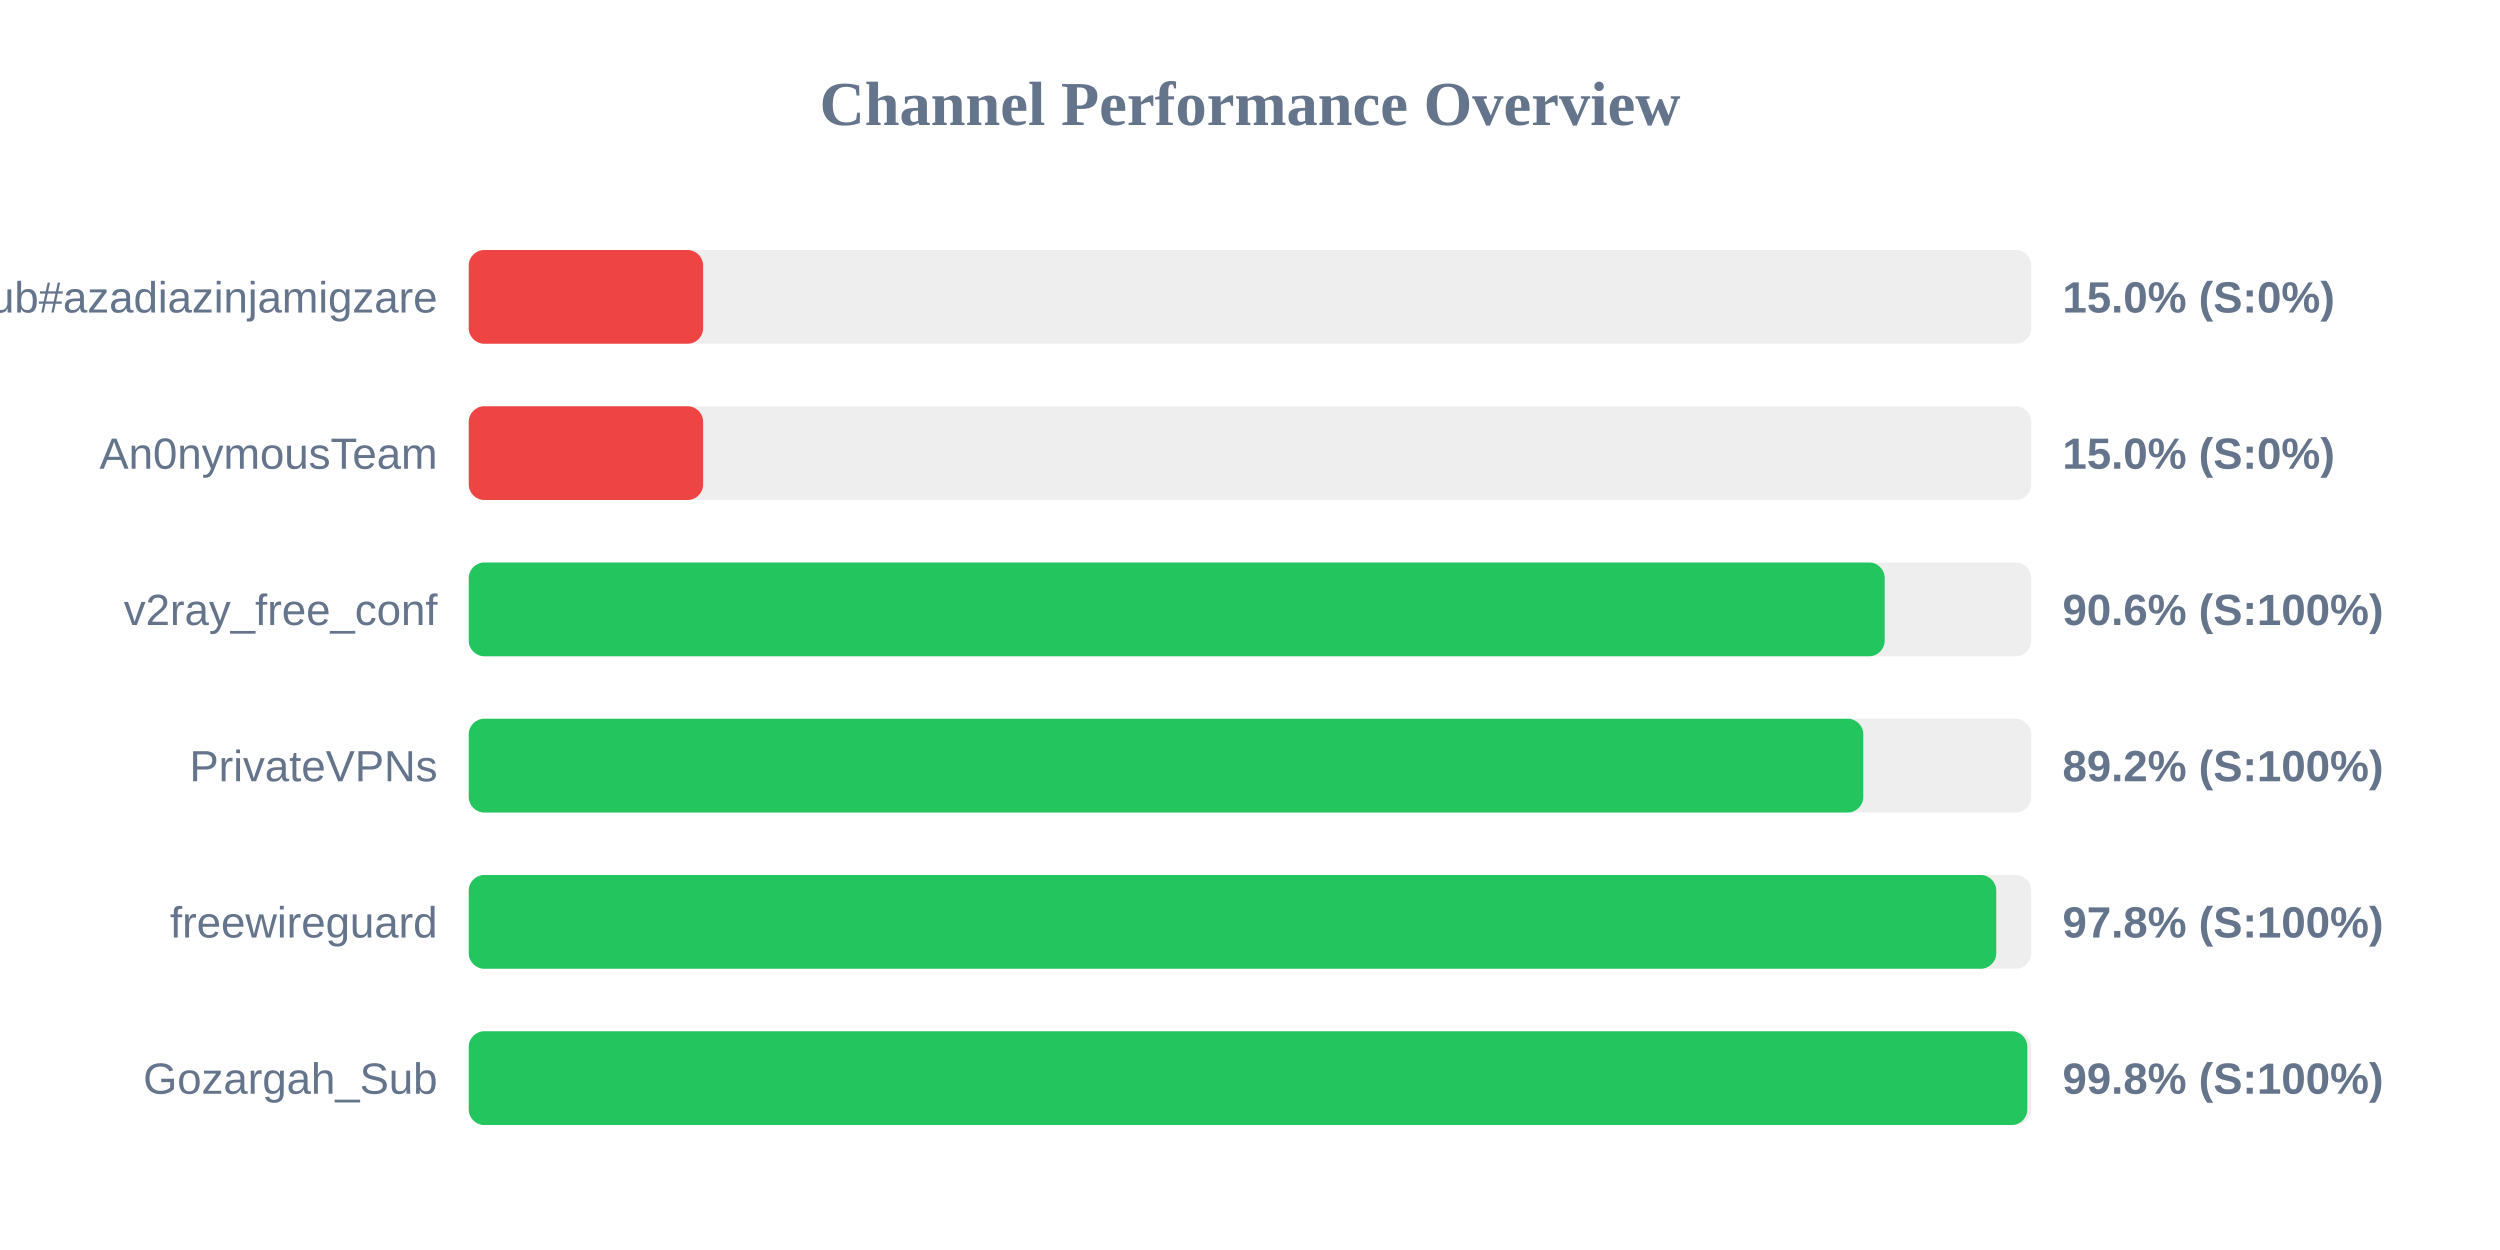
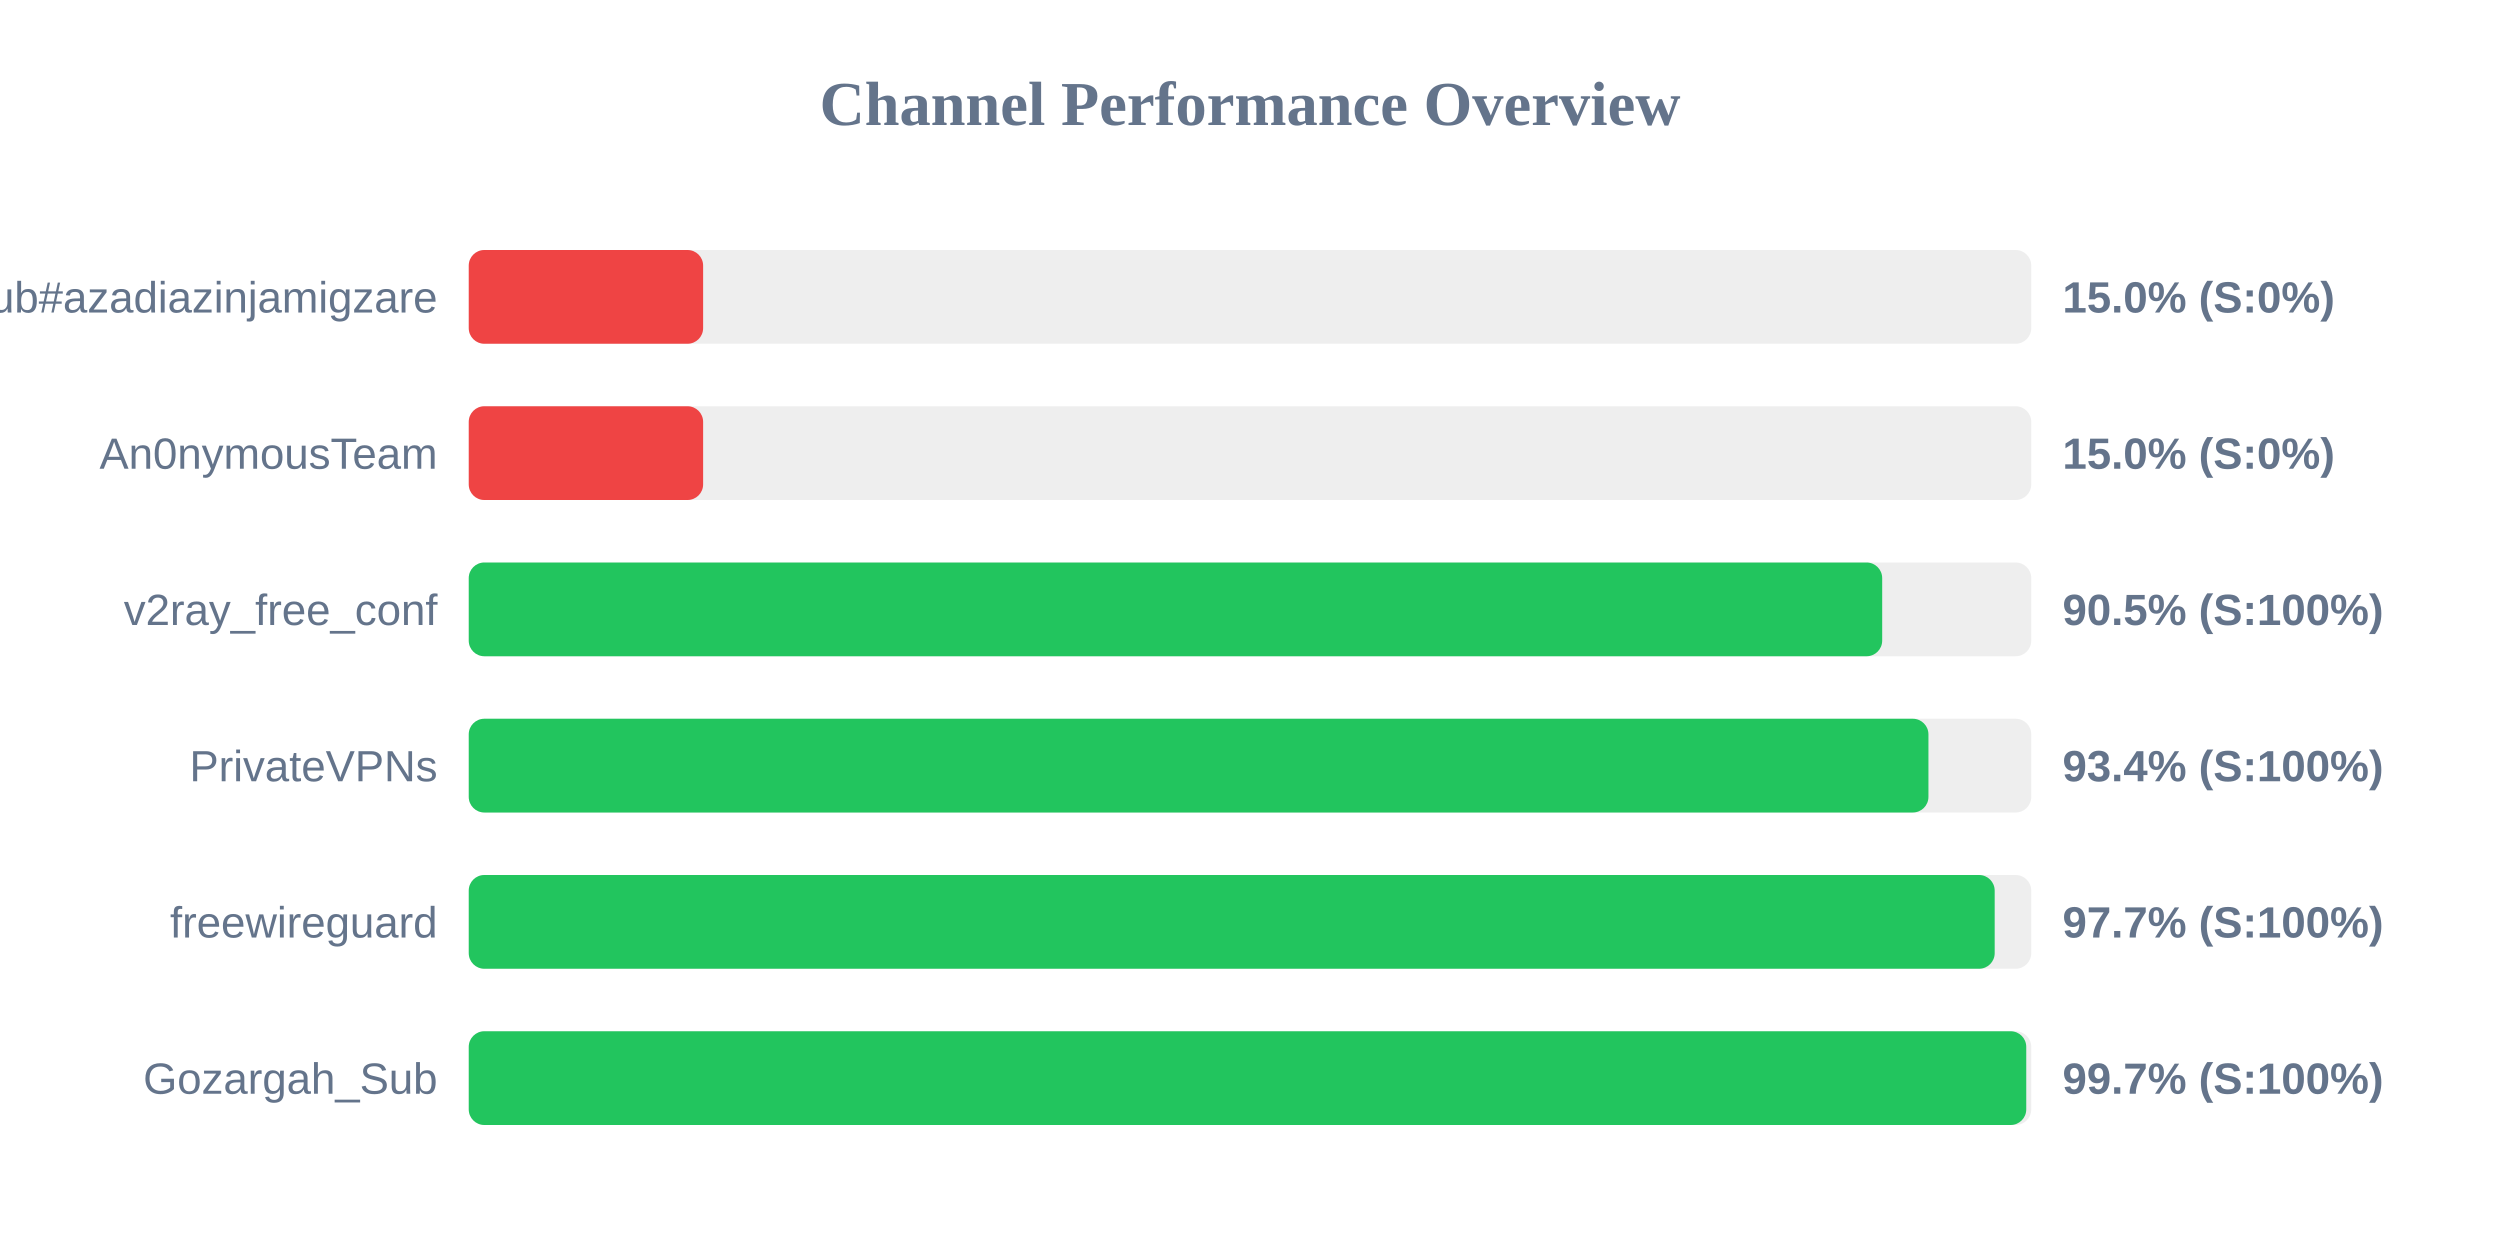
<svg xmlns="http://www.w3.org/2000/svg" width="800" height="400" version="1.1">
  <style>
        .row { font: 14px Arial; fill: #64748b; }
        .score { font: bold 14px Arial; fill: #64748b; }
    </style>
  <text x="400" y="40" text-anchor="middle" font-size="20px" font-weight="bold" fill="#64748b">Channel Performance Overview</text>
  <rect x="150" y="80" width="500" height="30" fill="#eee" rx="5" />
  <rect x="150" y="80" width="75.0" height="30" fill="#ef4444" rx="5" />
  <text x="140" y="100" text-anchor="end" class="row">Sub#azadiazinjamigzare</text>
  <text x="660" y="100" text-anchor="start" class="score">15.0% (S:0%)</text>
  <rect x="150" y="130" width="500" height="30" fill="#eee" rx="5" />
  <rect x="150" y="130" width="75.0" height="30" fill="#ef4444" rx="5" />
  <text x="140" y="150" text-anchor="end" class="row">An0nymousTeam</text>
  <text x="660" y="150" text-anchor="start" class="score">15.0% (S:0%)</text>
  <rect x="150" y="180" width="500" height="30" fill="#eee" rx="5" />
-   <rect x="150" y="180" width="453.1" height="30" fill="#22c55e" rx="5" />
+   <rect x="150" y="180" width="452.3" height="30" fill="#22c55e" rx="5" />
  <text x="140" y="200" text-anchor="end" class="row">v2ray_free_conf</text>
-   <text x="660" y="200" text-anchor="start" class="score">90.6% (S:100%)</text>
+   <text x="660" y="200" text-anchor="start" class="score">90.5% (S:100%)</text>
  <rect x="150" y="230" width="500" height="30" fill="#eee" rx="5" />
-   <rect x="150" y="230" width="446.25" height="30" fill="#22c55e" rx="5" />
+   <rect x="150" y="230" width="467.1" height="30" fill="#22c55e" rx="5" />
  <text x="140" y="250" text-anchor="end" class="row">PrivateVPNs</text>
-   <text x="660" y="250" text-anchor="start" class="score">89.2% (S:100%)</text>
+   <text x="660" y="250" text-anchor="start" class="score">93.4% (S:100%)</text>
  <rect x="150" y="280" width="500" height="30" fill="#eee" rx="5" />
-   <rect x="150" y="280" width="488.8" height="30" fill="#22c55e" rx="5" />
+   <rect x="150" y="280" width="488.3" height="30" fill="#22c55e" rx="5" />
  <text x="140" y="300" text-anchor="end" class="row">freewireguard</text>
-   <text x="660" y="300" text-anchor="start" class="score">97.8% (S:100%)</text>
+   <text x="660" y="300" text-anchor="start" class="score">97.7% (S:100%)</text>
  <rect x="150" y="330" width="500" height="30" fill="#eee" rx="5" />
-   <rect x="150" y="330" width="498.75" height="30" fill="#22c55e" rx="5" />
+   <rect x="150" y="330" width="498.4" height="30" fill="#22c55e" rx="5" />
  <text x="140" y="350" text-anchor="end" class="row">Gozargah_Sub</text>
-   <text x="660" y="350" text-anchor="start" class="score">99.8% (S:100%)</text>
+   <text x="660" y="350" text-anchor="start" class="score">99.7% (S:100%)</text>
</svg>
